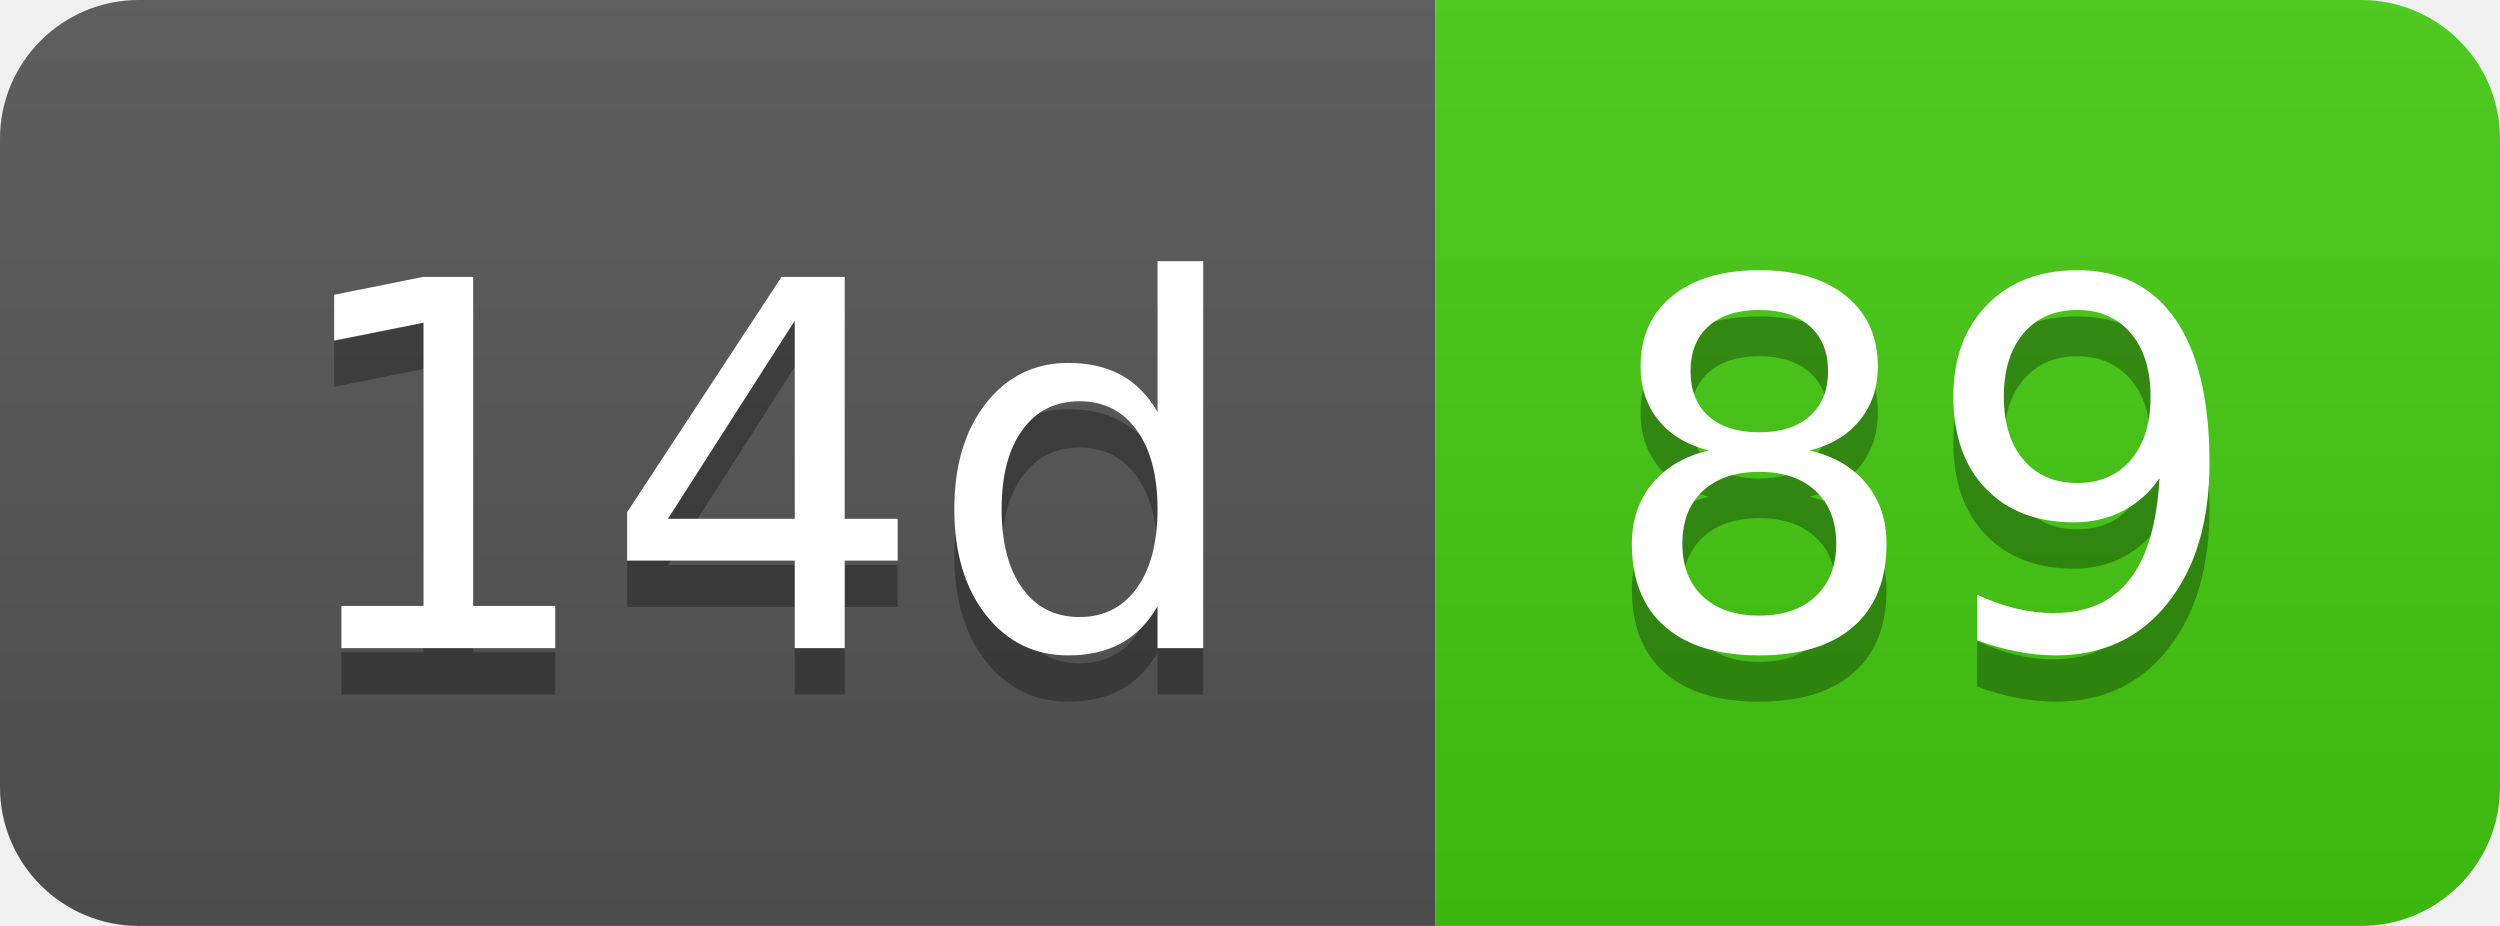
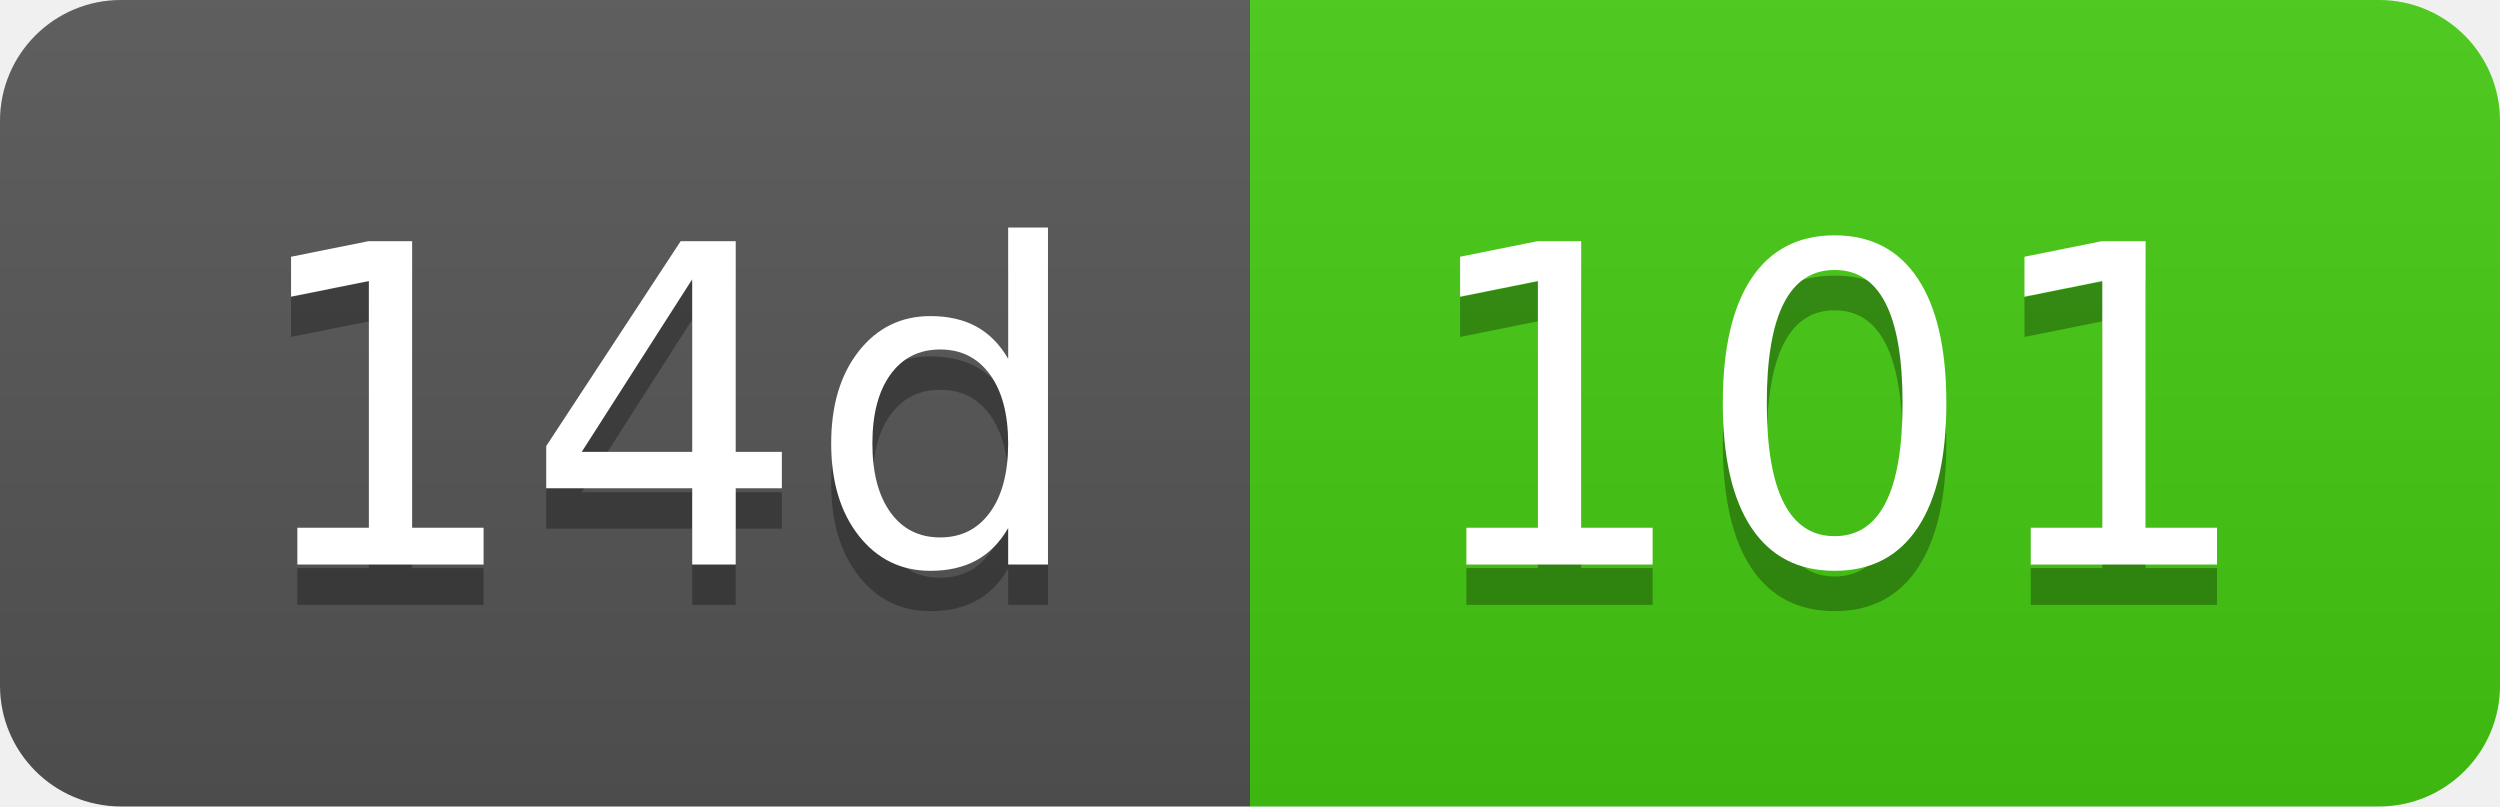
- <svg xmlns="http://www.w3.org/2000/svg" width="54" height="20" role="img" aria-label="14d: 89">
+ <svg xmlns="http://www.w3.org/2000/svg" width="62" height="20" role="img" aria-label="14d: 101">
  <linearGradient id="s" x2="0" y2="100%">
    <stop offset="0" stop-color="#bbb" stop-opacity=".1" />
    <stop offset="1" stop-opacity=".1" />
  </linearGradient>
  <clipPath id="r">
-     <rect width="54" height="20" rx="3" fill="#fff" />
+     <rect width="62" height="20" rx="3" fill="#fff" />
  </clipPath>
  <g clip-path="url(#r)">
    <rect width="31" height="20" fill="#555" />
-     <rect x="31" width="23" height="20" fill="#4c1" />
-     <rect width="54" height="20" fill="url(#s)" />
+     <rect x="31" width="31" height="20" fill="#4c1" />
+     <rect width="62" height="20" fill="url(#s)" />
  </g>
  <g fill="#fff" text-anchor="middle" font-family="Verdana,Geneva,DejaVu Sans,sans-serif" text-rendering="geometricPrecision" font-size="110">
    <text aria-hidden="true" x="165" y="150" fill="#010101" fill-opacity=".3" transform="scale(.1)" textLength="210">14d</text>
    <text x="165" y="140" transform="scale(.1)" fill="#fff" textLength="210">14d</text>
-     <text aria-hidden="true" x="415" y="150" fill="#010101" fill-opacity=".3" transform="scale(.1)" textLength="130">89</text>
-     <text x="415" y="140" transform="scale(.1)" fill="#fff" textLength="130">89</text>
+     <text aria-hidden="true" x="455" y="150" fill="#010101" fill-opacity=".3" transform="scale(.1)" textLength="210">101</text>
+     <text x="455" y="140" transform="scale(.1)" fill="#fff" textLength="210">101</text>
  </g>
</svg>
